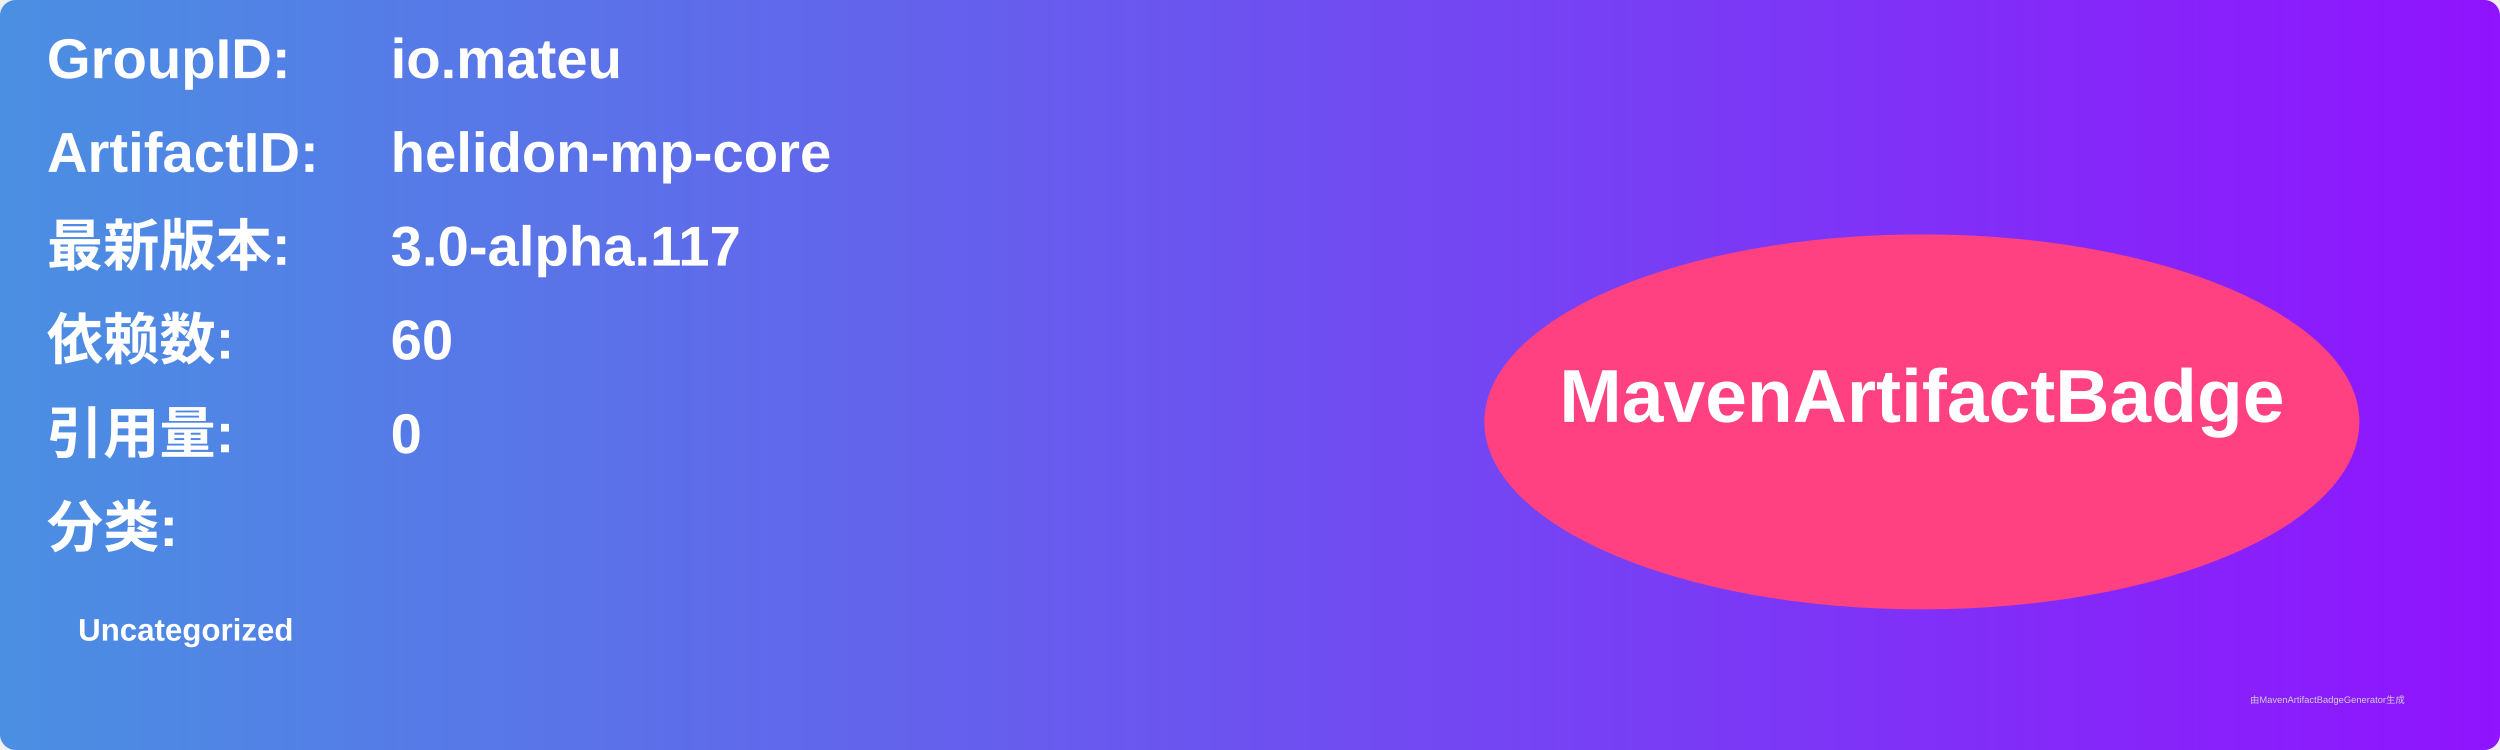
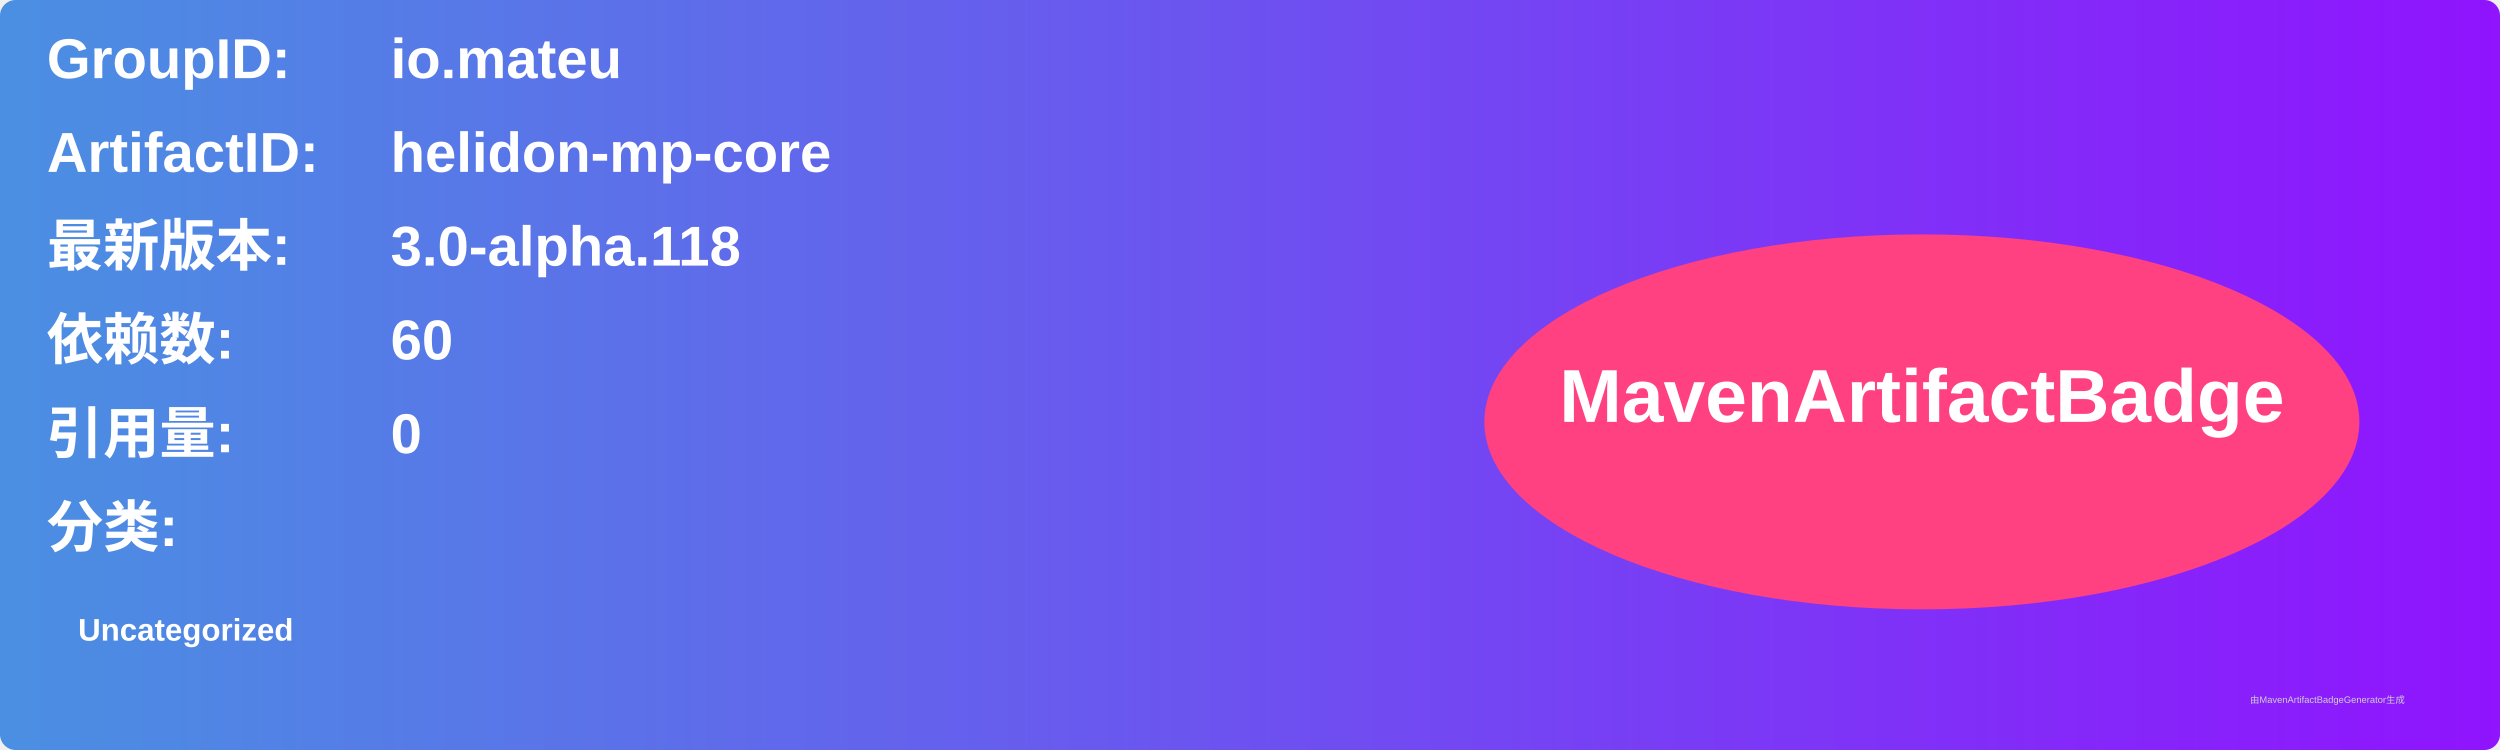
<svg xmlns="http://www.w3.org/2000/svg" width="800" height="240" viewBox="0 0 800 240">
  <linearGradient id="grad" x1="0%" y1="0%" x2="100%" y2="0%">
    <stop offset="0%" stop-color="#4a90e2" />
    <stop offset="100%" stop-color="#9013fe" />
  </linearGradient>
  <rect width="100%" height="100%" rx="5" ry="5" fill="url(#grad)" />
  <g transform="translate(15, 15)">
    <text x="0" y="10" font-family="Arial" font-size="18" fill="white" font-weight="bold" width="260">GroupID:</text>
    <text x="110" y="10" font-family="Arial" font-size="18" fill="white" font-weight="bold" width="460">io.mateu</text>
    <text x="0" y="40" font-family="Arial" font-size="18" fill="white" font-weight="bold" width="260">ArtifactID:</text>
    <text x="110" y="40" font-family="Arial" font-size="18" fill="white" font-weight="bold" width="460">helidon-mp-core</text>
    <text x="0" y="70" font-family="Arial" font-size="18" fill="white" font-weight="bold">最新版本:</text>
    <text x="110" y="70" font-family="Arial" font-size="18" fill="white" font-weight="bold">
-       <tspan font-weight="bold">3.0-alpha.117</tspan>
+       <tspan font-weight="bold">3.0-alpha.118</tspan>
    </text>
    <text x="0" y="100" font-family="Arial" font-size="18" fill="white" font-weight="bold">依赖数: </text>
    <text x="110" y="100" font-family="Arial" font-size="18" fill="white">
      <tspan font-weight="bold">60</tspan>
    </text>
    <text x="0" y="130" font-family="Arial" font-size="18" fill="white" font-weight="bold">引用量: </text>
    <text x="110" y="130" font-family="Arial" font-size="18" fill="white">
      <tspan font-weight="bold">0</tspan>
    </text>
    <text x="0" y="160" font-family="Arial" font-size="18" fill="white" font-weight="bold">分类:</text>
    <text x="10" y="190" font-family="Arial" font-size="10" fill="white">
      <tspan font-weight="bold">Uncategorized</tspan>
    </text>
    <ellipse cx="600" cy="120" rx="140" ry="60" fill="#ff4081" />
    <text x="600" y="120" text-anchor="middle" font-family="Arial" font-size="24" fill="white" font-weight="bold">MavenArtifactBadge</text>
  </g>
  <text x="720" y="225" font-family="Arial" font-size="3" fill="#d0d0d0">由MavenArtifactBadgeGenerator生成</text>
</svg>
